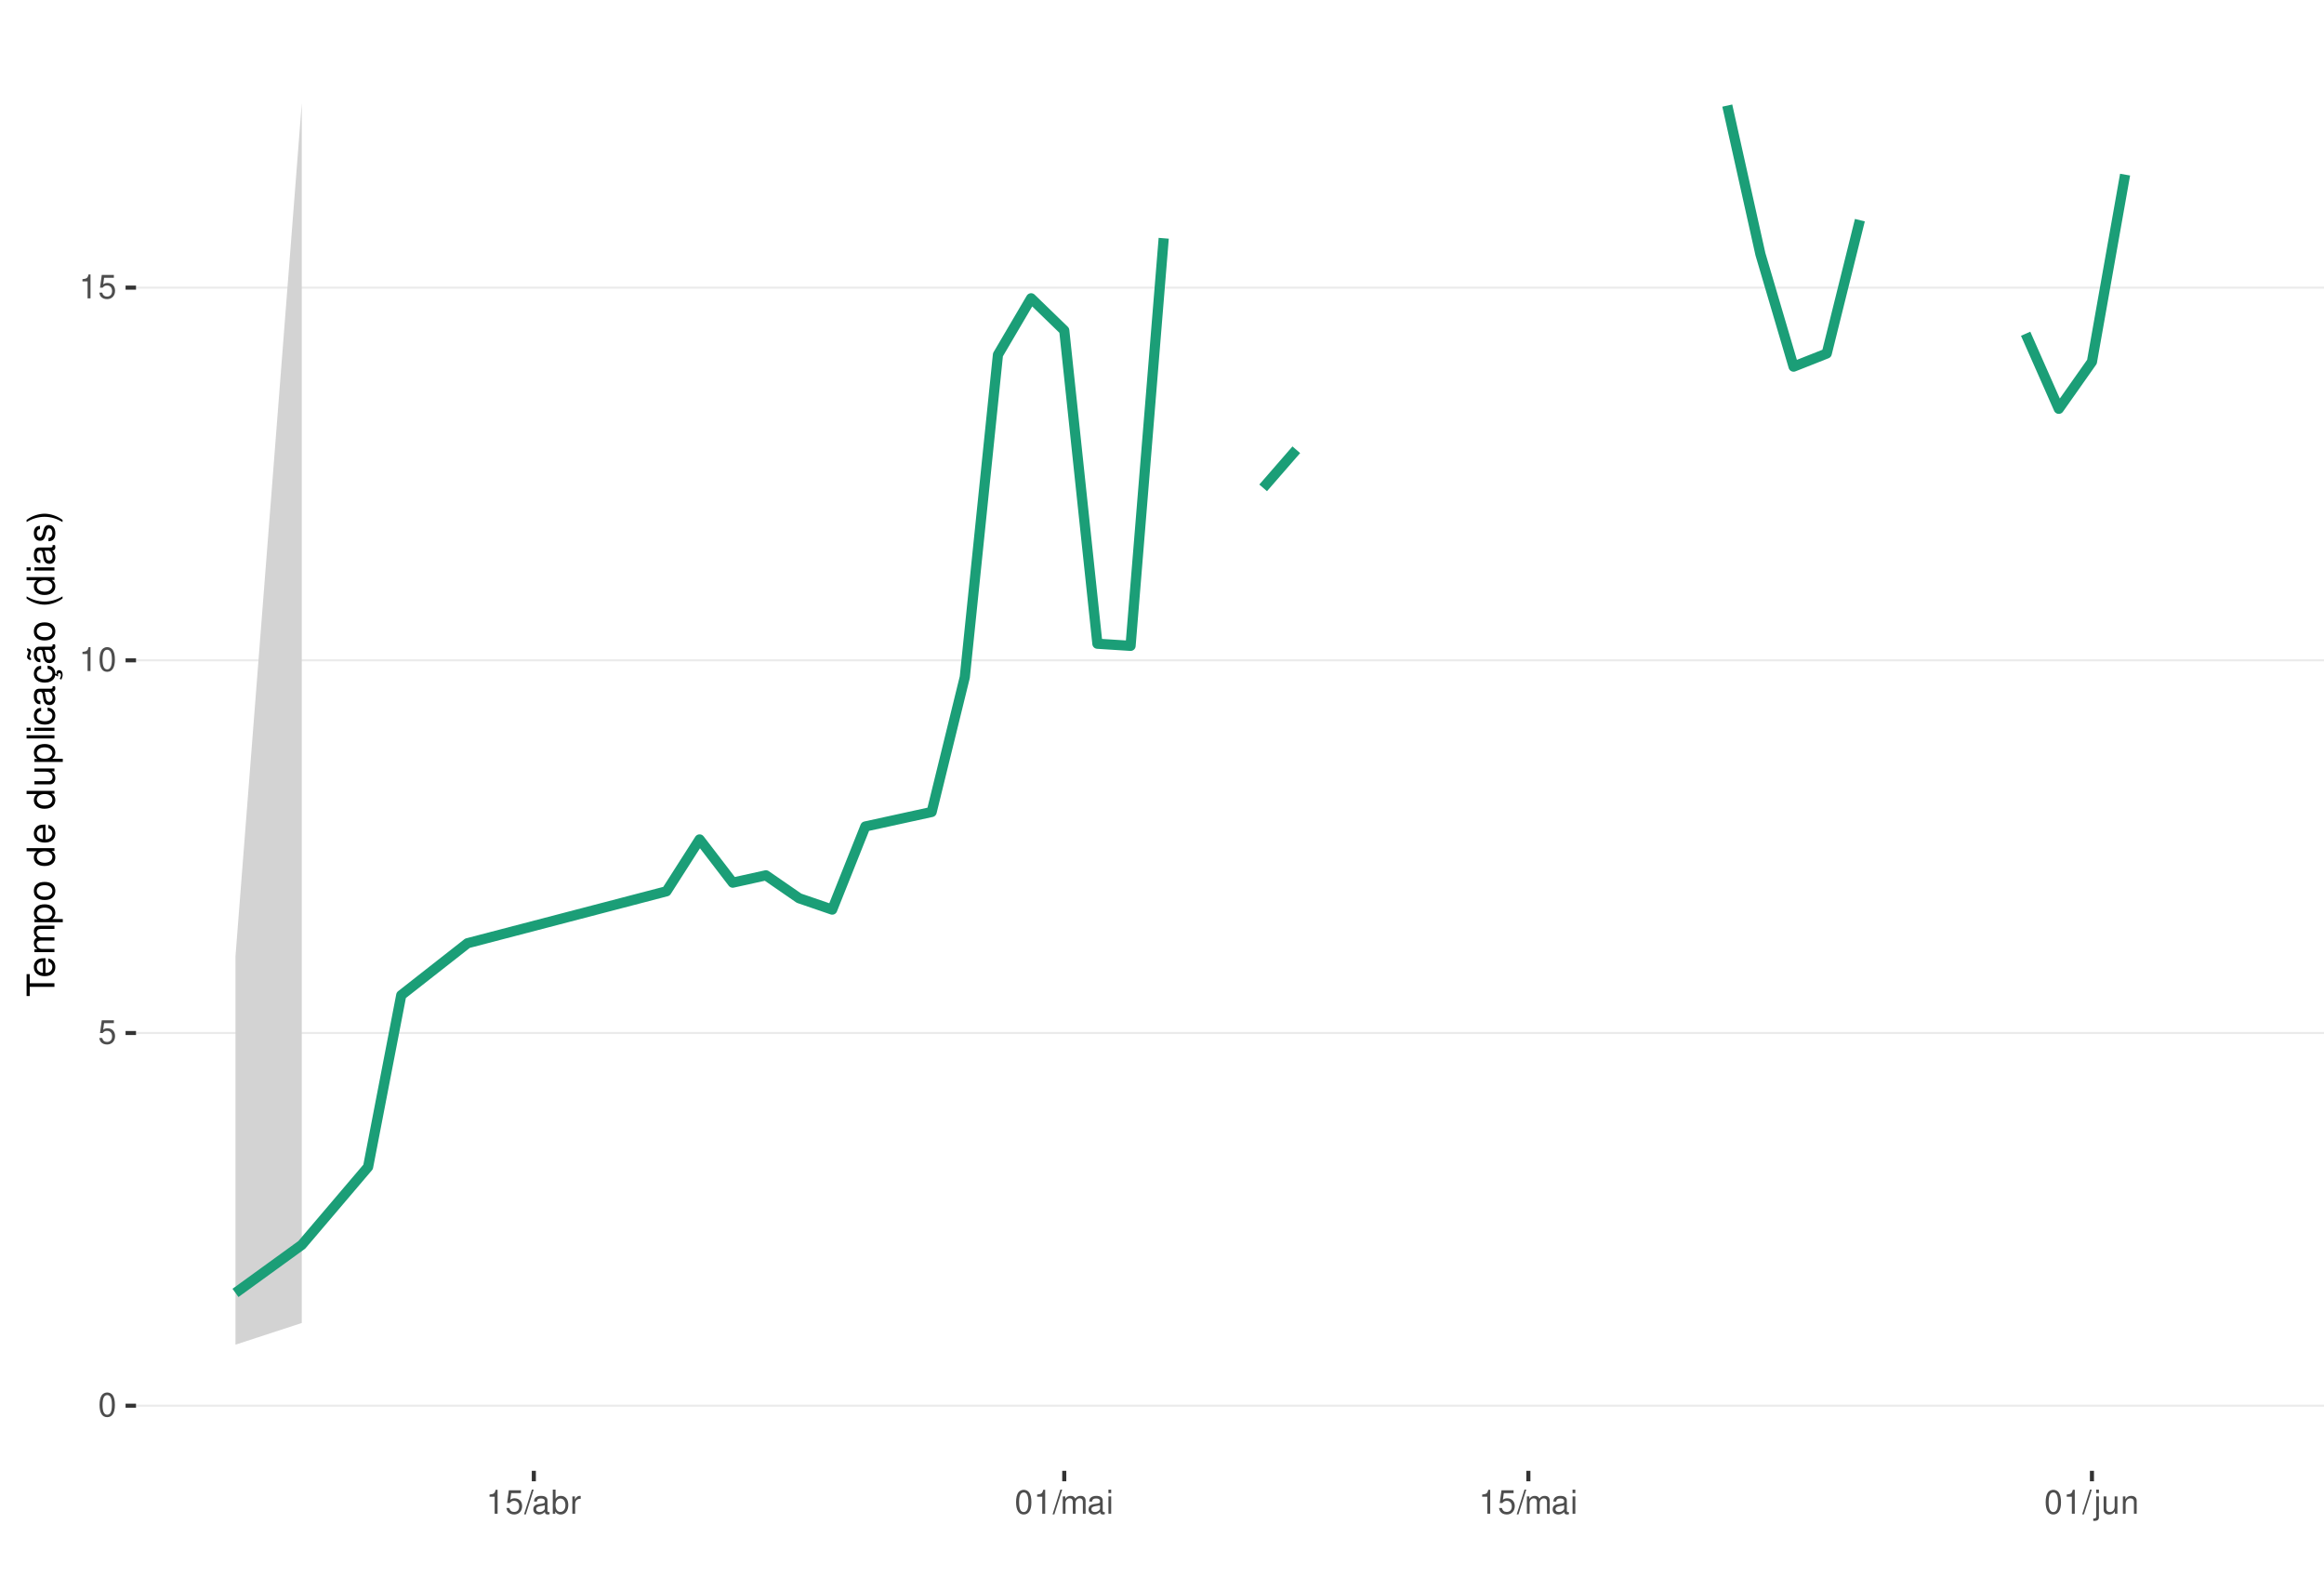
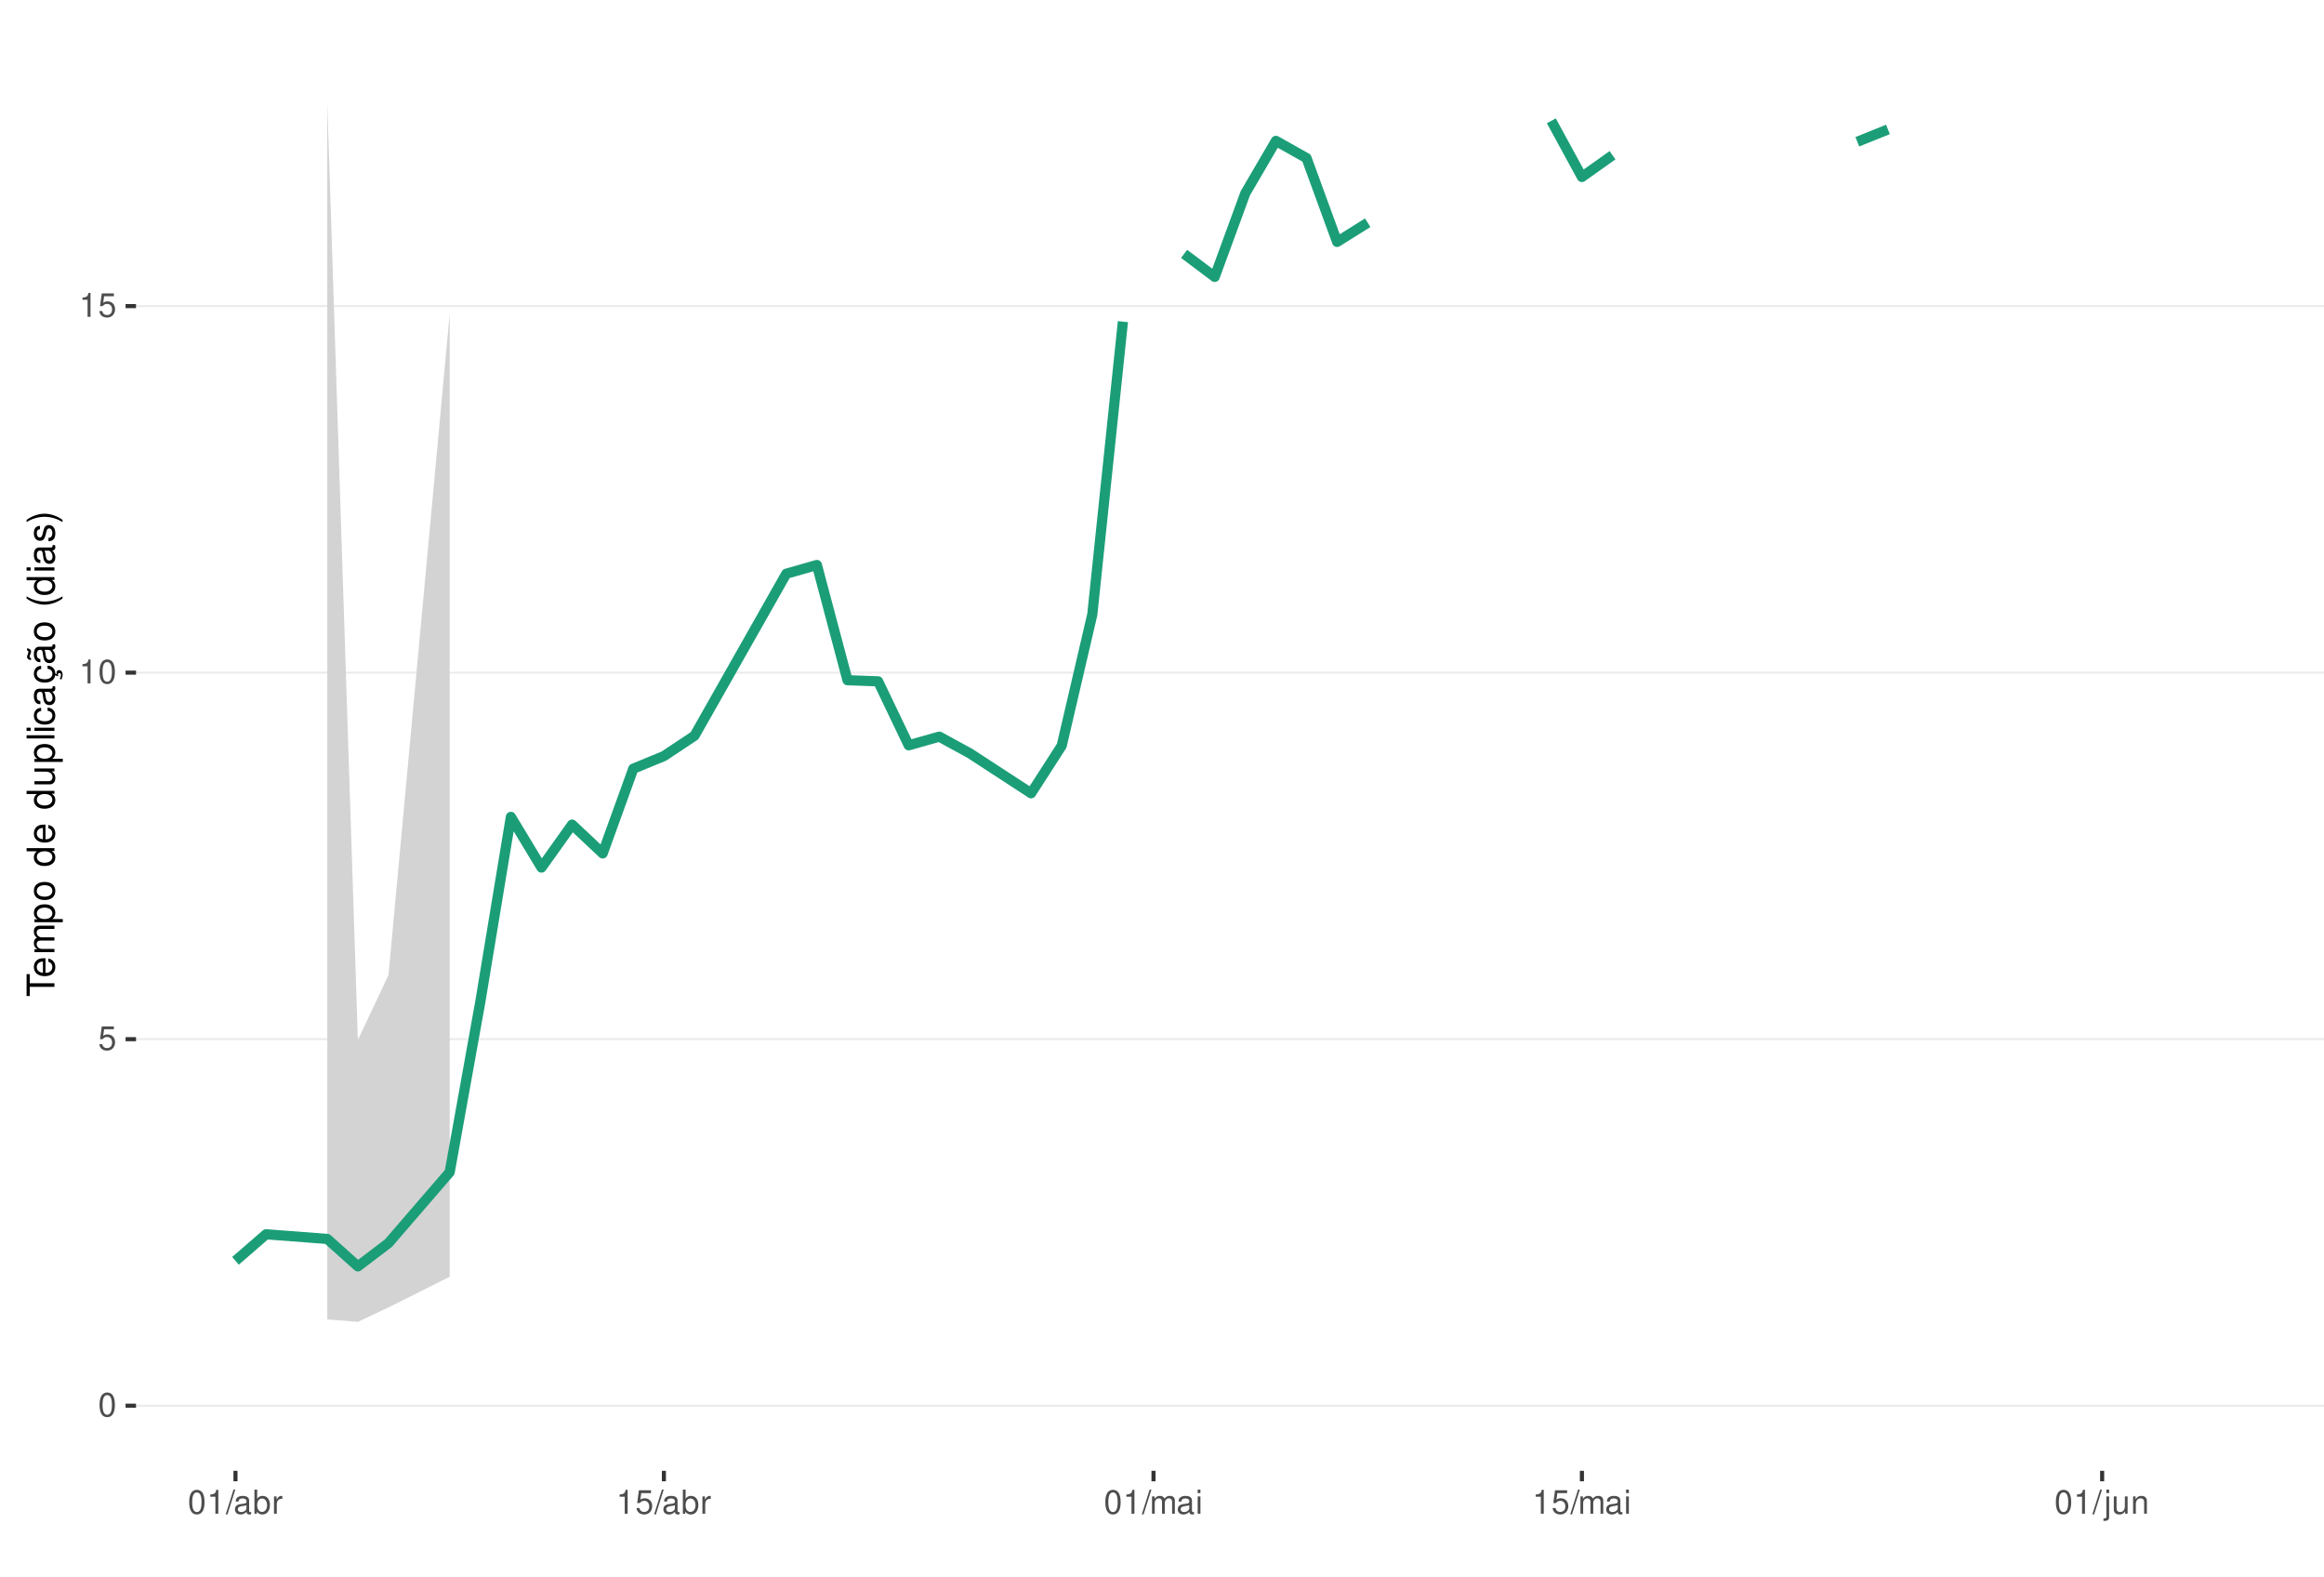
<svg xmlns="http://www.w3.org/2000/svg" xmlns:xlink="http://www.w3.org/1999/xlink" width="609pt" height="413pt" viewBox="0 0 609 413" version="1.1">
  <defs>
    <g>
      <symbol overflow="visible" id="glyph0-0">
        <path style="stroke:none;" d="" />
      </symbol>
      <symbol overflow="visible" id="glyph0-1">
        <path style="stroke:none;" d="M 2.375 -6.266 C 1.812 -6.266 1.297 -6 0.969 -5.578 C 0.578 -5.016 0.375 -4.188 0.375 -3.031 C 0.375 -0.922 1.062 0.203 2.375 0.203 C 3.672 0.203 4.391 -0.922 4.391 -2.984 C 4.391 -4.188 4.203 -5 3.797 -5.578 C 3.469 -6 2.953 -6.266 2.375 -6.266 Z M 2.375 -5.578 C 3.203 -5.578 3.609 -4.75 3.609 -3.047 C 3.609 -1.266 3.219 -0.438 2.359 -0.438 C 1.562 -0.438 1.156 -1.297 1.156 -3.016 C 1.156 -4.75 1.562 -5.578 2.375 -5.578 Z M 2.375 -5.578 " />
      </symbol>
      <symbol overflow="visible" id="glyph0-2">
        <path style="stroke:none;" d="M 4.125 -6.141 L 0.953 -6.141 L 0.5 -2.797 L 1.188 -2.797 C 1.547 -3.219 1.844 -3.375 2.328 -3.375 C 3.156 -3.375 3.656 -2.797 3.656 -1.891 C 3.656 -1.016 3.156 -0.469 2.312 -0.469 C 1.656 -0.469 1.25 -0.812 1.062 -1.5 L 0.297 -1.5 C 0.406 -1 0.5 -0.766 0.672 -0.531 C 1.016 -0.062 1.641 0.203 2.344 0.203 C 3.578 0.203 4.438 -0.703 4.438 -2 C 4.438 -3.219 3.641 -4.047 2.453 -4.047 C 2.031 -4.047 1.672 -3.938 1.328 -3.672 L 1.562 -5.391 L 4.125 -5.391 Z M 4.125 -6.141 " />
      </symbol>
      <symbol overflow="visible" id="glyph0-3">
        <path style="stroke:none;" d="M 2.234 -4.453 L 2.234 0 L 3 0 L 3 -6.266 L 2.5 -6.266 C 2.234 -5.297 2.062 -5.172 0.891 -5.016 L 0.891 -4.453 Z M 2.234 -4.453 " />
      </symbol>
      <symbol overflow="visible" id="glyph0-4">
        <path style="stroke:none;" d="M 1.984 -6.312 L -0.062 0.172 L 0.406 0.172 L 2.453 -6.312 Z M 1.984 -6.312 " />
      </symbol>
      <symbol overflow="visible" id="glyph0-5">
        <path style="stroke:none;" d="M 4.625 -0.422 C 4.547 -0.406 4.516 -0.406 4.469 -0.406 C 4.219 -0.406 4.078 -0.531 4.078 -0.766 L 4.078 -3.422 C 4.078 -4.234 3.5 -4.672 2.375 -4.672 C 1.719 -4.672 1.188 -4.469 0.875 -4.141 C 0.672 -3.906 0.578 -3.641 0.562 -3.188 L 1.297 -3.188 C 1.344 -3.75 1.672 -4 2.359 -4 C 3.016 -4 3.375 -3.75 3.375 -3.328 L 3.375 -3.141 C 3.359 -2.828 3.203 -2.703 2.609 -2.625 C 1.594 -2.5 1.438 -2.469 1.156 -2.359 C 0.625 -2.125 0.359 -1.734 0.359 -1.141 C 0.359 -0.312 0.938 0.203 1.859 0.203 C 2.422 0.203 2.875 0 3.391 -0.469 C 3.438 0 3.672 0.203 4.141 0.203 C 4.297 0.203 4.391 0.188 4.625 0.125 Z M 3.375 -1.422 C 3.375 -1.188 3.297 -1.031 3.078 -0.844 C 2.781 -0.578 2.438 -0.438 2.016 -0.438 C 1.453 -0.438 1.109 -0.703 1.109 -1.156 C 1.109 -1.641 1.422 -1.875 2.203 -1.984 C 2.984 -2.094 3.125 -2.125 3.375 -2.234 Z M 3.375 -1.422 " />
      </symbol>
      <symbol overflow="visible" id="glyph0-6">
        <path style="stroke:none;" d="M 0.469 -6.312 L 0.469 0 L 1.109 0 L 1.109 -0.578 C 1.469 -0.047 1.922 0.203 2.547 0.203 C 3.75 0.203 4.531 -0.781 4.531 -2.281 C 4.531 -3.75 3.797 -4.672 2.594 -4.672 C 1.969 -4.672 1.531 -4.438 1.188 -3.922 L 1.188 -6.312 Z M 2.453 -3.984 C 3.25 -3.984 3.781 -3.297 3.781 -2.203 C 3.781 -1.172 3.234 -0.469 2.453 -0.469 C 1.672 -0.469 1.188 -1.172 1.188 -2.234 C 1.188 -3.297 1.672 -3.984 2.453 -3.984 Z M 2.453 -3.984 " />
      </symbol>
      <symbol overflow="visible" id="glyph0-7">
        <path style="stroke:none;" d="M 0.594 -4.531 L 0.594 0 L 1.328 0 L 1.328 -2.359 C 1.328 -3.438 1.781 -3.938 2.781 -3.906 L 2.781 -4.641 C 2.656 -4.656 2.594 -4.672 2.5 -4.672 C 2.031 -4.672 1.672 -4.391 1.266 -3.719 L 1.266 -4.531 Z M 0.594 -4.531 " />
      </symbol>
      <symbol overflow="visible" id="glyph0-8">
        <path style="stroke:none;" d="M 0.609 -4.531 L 0.609 0 L 1.328 0 L 1.328 -2.844 C 1.328 -3.5 1.812 -4.031 2.391 -4.031 C 2.938 -4.031 3.234 -3.703 3.234 -3.125 L 3.234 0 L 3.969 0 L 3.969 -2.844 C 3.969 -3.5 4.438 -4.031 5.031 -4.031 C 5.562 -4.031 5.875 -3.703 5.875 -3.125 L 5.875 0 L 6.594 0 L 6.594 -3.406 C 6.594 -4.219 6.125 -4.672 5.281 -4.672 C 4.672 -4.672 4.312 -4.484 3.891 -3.969 C 3.625 -4.453 3.25 -4.672 2.672 -4.672 C 2.062 -4.672 1.656 -4.438 1.266 -3.891 L 1.266 -4.531 Z M 0.609 -4.531 " />
      </symbol>
      <symbol overflow="visible" id="glyph0-9">
        <path style="stroke:none;" d="M 1.297 -4.531 L 0.578 -4.531 L 0.578 0 L 1.297 0 Z M 1.297 -6.312 L 0.578 -6.312 L 0.578 -5.406 L 1.297 -5.406 Z M 1.297 -6.312 " />
      </symbol>
      <symbol overflow="visible" id="glyph0-10">
        <path style="stroke:none;" d="M 0.609 -4.531 L 0.609 0.656 C 0.609 1.109 0.469 1.25 0.016 1.25 C -0.031 1.25 -0.062 1.25 -0.156 1.25 L -0.156 1.859 C -0.062 1.875 -0.031 1.891 0.094 1.891 C 0.906 1.891 1.328 1.562 1.328 0.938 L 1.328 -4.531 Z M 1.328 -6.312 L 0.609 -6.312 L 0.609 -5.406 L 1.328 -5.406 Z M 1.328 -6.312 " />
      </symbol>
      <symbol overflow="visible" id="glyph0-11">
        <path style="stroke:none;" d="M 4.172 0 L 4.172 -4.531 L 3.453 -4.531 L 3.453 -1.969 C 3.453 -1.031 2.969 -0.438 2.219 -0.438 C 1.641 -0.438 1.281 -0.781 1.281 -1.328 L 1.281 -4.531 L 0.562 -4.531 L 0.562 -1.031 C 0.562 -0.281 1.125 0.203 2.016 0.203 C 2.672 0.203 3.094 -0.031 3.516 -0.625 L 3.516 0 Z M 4.172 0 " />
      </symbol>
      <symbol overflow="visible" id="glyph0-12">
        <path style="stroke:none;" d="M 0.609 -4.531 L 0.609 0 L 1.328 0 L 1.328 -2.5 C 1.328 -3.422 1.812 -4.031 2.562 -4.031 C 3.141 -4.031 3.5 -3.688 3.5 -3.141 L 3.5 0 L 4.219 0 L 4.219 -3.422 C 4.219 -4.188 3.656 -4.672 2.781 -4.672 C 2.109 -4.672 1.672 -4.406 1.266 -3.781 L 1.266 -4.531 Z M 0.609 -4.531 " />
      </symbol>
      <symbol overflow="visible" id="glyph1-0">
        <path style="stroke:none;" d="" />
      </symbol>
      <symbol overflow="visible" id="glyph1-1">
        <path style="stroke:none;" d="M -6.469 -3.547 L -6.469 -5.938 L -7.297 -5.938 L -7.297 -0.203 L -6.469 -0.203 L -6.469 -2.609 L 0 -2.609 L 0 -3.547 Z M -6.469 -3.547 " />
      </symbol>
      <symbol overflow="visible" id="glyph1-2">
        <path style="stroke:none;" d="M -2.344 -5.125 C -3.141 -5.125 -3.625 -5.062 -4.016 -4.922 C -4.875 -4.578 -5.391 -3.781 -5.391 -2.797 C -5.391 -1.344 -4.281 -0.406 -2.547 -0.406 C -0.812 -0.406 0.234 -1.297 0.234 -2.781 C 0.234 -3.984 -0.453 -4.812 -1.594 -5.016 L -1.594 -4.188 C -0.906 -3.953 -0.547 -3.484 -0.547 -2.812 C -0.547 -2.281 -0.781 -1.828 -1.219 -1.547 C -1.516 -1.344 -1.812 -1.281 -2.344 -1.266 Z M -3.016 -1.297 C -3.984 -1.359 -4.625 -1.953 -4.625 -2.797 C -4.625 -3.641 -3.953 -4.234 -3.016 -4.234 Z M -3.016 -1.297 " />
      </symbol>
      <symbol overflow="visible" id="glyph1-3">
        <path style="stroke:none;" d="M -5.234 -0.703 L 0 -0.703 L 0 -1.547 L -3.297 -1.547 C -4.047 -1.547 -4.656 -2.094 -4.656 -2.766 C -4.656 -3.391 -4.281 -3.734 -3.609 -3.734 L 0 -3.734 L 0 -4.578 L -3.297 -4.578 C -4.047 -4.578 -4.656 -5.125 -4.656 -5.812 C -4.656 -6.422 -4.266 -6.781 -3.609 -6.781 L 0 -6.781 L 0 -7.625 L -3.938 -7.625 C -4.875 -7.625 -5.391 -7.078 -5.391 -6.094 C -5.391 -5.406 -5.188 -4.984 -4.594 -4.484 C -5.156 -4.188 -5.391 -3.766 -5.391 -3.078 C -5.391 -2.375 -5.125 -1.906 -4.5 -1.469 L -5.234 -1.469 Z M -5.234 -0.703 " />
      </symbol>
      <symbol overflow="visible" id="glyph1-4">
        <path style="stroke:none;" d="M 2.188 -0.547 L 2.188 -1.375 L -0.547 -1.375 C -0.016 -1.812 0.234 -2.312 0.234 -2.984 C 0.234 -4.344 -0.859 -5.234 -2.531 -5.234 C -4.297 -5.234 -5.391 -4.375 -5.391 -2.984 C -5.391 -2.266 -5.062 -1.703 -4.453 -1.312 L -5.234 -1.312 L -5.234 -0.547 Z M -4.609 -2.844 C -4.609 -3.766 -3.797 -4.359 -2.547 -4.359 C -1.359 -4.359 -0.547 -3.75 -0.547 -2.844 C -0.547 -1.953 -1.344 -1.375 -2.578 -1.375 C -3.812 -1.375 -4.609 -1.953 -4.609 -2.844 Z M -4.609 -2.844 " />
      </symbol>
      <symbol overflow="visible" id="glyph1-5">
        <path style="stroke:none;" d="M -5.391 -2.719 C -5.391 -1.234 -4.344 -0.359 -2.578 -0.359 C -0.812 -0.359 0.234 -1.234 0.234 -2.734 C 0.234 -4.203 -0.812 -5.094 -2.547 -5.094 C -4.359 -5.094 -5.391 -4.234 -5.391 -2.719 Z M -4.625 -2.734 C -4.625 -3.672 -3.844 -4.234 -2.547 -4.234 C -1.312 -4.234 -0.547 -3.656 -0.547 -2.734 C -0.547 -1.797 -1.312 -1.234 -2.578 -1.234 C -3.844 -1.234 -4.625 -1.797 -4.625 -2.734 Z M -4.625 -2.734 " />
      </symbol>
      <symbol overflow="visible" id="glyph1-6">
        <path style="stroke:none;" d="" />
      </symbol>
      <symbol overflow="visible" id="glyph1-7">
        <path style="stroke:none;" d="M -7.297 -4.953 L -7.297 -4.125 L -4.578 -4.125 C -5.109 -3.766 -5.391 -3.203 -5.391 -2.516 C -5.391 -1.156 -4.297 -0.266 -2.625 -0.266 C -0.859 -0.266 0.234 -1.125 0.234 -2.547 C 0.234 -3.266 -0.047 -3.766 -0.688 -4.203 L 0 -4.203 L 0 -4.953 Z M -4.609 -2.656 C -4.609 -3.547 -3.812 -4.125 -2.562 -4.125 C -1.344 -4.125 -0.547 -3.547 -0.547 -2.656 C -0.547 -1.734 -1.359 -1.125 -2.578 -1.125 C -3.797 -1.125 -4.609 -1.734 -4.609 -2.656 Z M -4.609 -2.656 " />
      </symbol>
      <symbol overflow="visible" id="glyph1-8">
        <path style="stroke:none;" d="M 0 -4.812 L -5.234 -4.812 L -5.234 -3.984 L -2.266 -3.984 C -1.203 -3.984 -0.5 -3.438 -0.5 -2.562 C -0.5 -1.906 -0.906 -1.484 -1.531 -1.484 L -5.234 -1.484 L -5.234 -0.656 L -1.203 -0.656 C -0.328 -0.656 0.234 -1.297 0.234 -2.312 C 0.234 -3.094 -0.047 -3.578 -0.734 -4.062 L 0 -4.062 Z M 0 -4.812 " />
      </symbol>
      <symbol overflow="visible" id="glyph1-9">
        <path style="stroke:none;" d="M -7.297 -1.516 L -7.297 -0.688 L 0 -0.688 L 0 -1.516 Z M -7.297 -1.516 " />
      </symbol>
      <symbol overflow="visible" id="glyph1-10">
        <path style="stroke:none;" d="M -5.234 -1.5 L -5.234 -0.672 L 0 -0.672 L 0 -1.5 Z M -7.297 -1.5 L -7.297 -0.656 L -6.234 -0.656 L -6.234 -1.5 Z M -7.297 -1.5 " />
      </symbol>
      <symbol overflow="visible" id="glyph1-11">
        <path style="stroke:none;" d="M -3.484 -4.703 C -3.984 -4.672 -4.312 -4.562 -4.609 -4.359 C -5.094 -4 -5.391 -3.375 -5.391 -2.641 C -5.391 -1.219 -4.266 -0.312 -2.531 -0.312 C -0.844 -0.312 0.234 -1.203 0.234 -2.625 C 0.234 -3.875 -0.516 -4.672 -1.797 -4.766 L -1.797 -3.938 C -0.953 -3.797 -0.547 -3.359 -0.547 -2.656 C -0.547 -1.734 -1.297 -1.188 -2.531 -1.188 C -3.844 -1.188 -4.625 -1.719 -4.625 -2.625 C -4.625 -3.328 -4.203 -3.766 -3.484 -3.875 Z M -3.484 -4.703 " />
      </symbol>
      <symbol overflow="visible" id="glyph1-12">
        <path style="stroke:none;" d="M -0.484 -5.344 C -0.469 -5.266 -0.469 -5.219 -0.469 -5.172 C -0.469 -4.875 -0.625 -4.719 -0.875 -4.719 L -3.953 -4.719 C -4.891 -4.719 -5.391 -4.047 -5.391 -2.75 C -5.391 -1.984 -5.172 -1.375 -4.781 -1.016 C -4.516 -0.766 -4.203 -0.672 -3.688 -0.656 L -3.688 -1.484 C -4.328 -1.562 -4.625 -1.938 -4.625 -2.719 C -4.625 -3.484 -4.344 -3.891 -3.844 -3.891 L -3.625 -3.891 C -3.266 -3.875 -3.125 -3.703 -3.047 -3.016 C -2.891 -1.844 -2.844 -1.656 -2.719 -1.344 C -2.453 -0.734 -2 -0.422 -1.312 -0.422 C -0.375 -0.422 0.234 -1.078 0.234 -2.141 C 0.234 -2.797 0 -3.328 -0.547 -3.922 C 0 -3.984 0.234 -4.234 0.234 -4.781 C 0.234 -4.953 0.203 -5.062 0.141 -5.344 Z M -1.656 -3.891 C -1.375 -3.891 -1.203 -3.812 -0.969 -3.562 C -0.656 -3.219 -0.5 -2.812 -0.5 -2.312 C -0.5 -1.672 -0.812 -1.297 -1.344 -1.297 C -1.891 -1.297 -2.172 -1.656 -2.297 -2.547 C -2.422 -3.438 -2.453 -3.609 -2.594 -3.891 Z M -1.656 -3.891 " />
      </symbol>
      <symbol overflow="visible" id="glyph1-13">
        <path style="stroke:none;" d="M 0.234 -2.641 C 0.234 -3.875 -0.547 -4.703 -1.797 -4.766 L -1.797 -3.938 C -0.953 -3.797 -0.531 -3.359 -0.531 -2.656 C -0.531 -1.734 -1.281 -1.188 -2.516 -1.188 C -3.844 -1.188 -4.625 -1.719 -4.625 -2.625 C -4.625 -3.328 -4.203 -3.766 -3.484 -3.875 L -3.484 -4.703 C -3.984 -4.672 -4.312 -4.562 -4.609 -4.359 C -5.094 -4 -5.391 -3.375 -5.391 -2.641 C -5.391 -1.219 -4.266 -0.312 -2.531 -0.312 C -1.469 -0.312 -0.625 -0.672 -0.156 -1.312 C 0.047 -1.594 0.125 -1.812 0.203 -2.25 L 0.922 -1.938 L 0.984 -2.062 C 0.938 -2.188 0.906 -2.25 0.906 -2.375 C 0.906 -2.656 1.047 -2.828 1.281 -2.828 C 1.547 -2.828 1.734 -2.594 1.734 -2.297 C 1.734 -2.031 1.672 -1.844 1.438 -1.406 L 1.406 -1.312 L 1.812 -1.094 C 2.078 -1.75 2.141 -1.953 2.141 -2.344 C 2.141 -3.109 1.781 -3.578 1.203 -3.578 C 0.781 -3.578 0.547 -3.297 0.547 -2.797 C 0.547 -2.703 0.547 -2.641 0.562 -2.516 Z M 0.234 -2.641 " />
      </symbol>
      <symbol overflow="visible" id="glyph1-14">
        <path style="stroke:none;" d="M -0.484 -5.344 C -0.469 -5.266 -0.469 -5.219 -0.469 -5.172 C -0.469 -4.875 -0.625 -4.719 -0.875 -4.719 L -3.953 -4.719 C -4.891 -4.719 -5.391 -4.047 -5.391 -2.75 C -5.391 -1.984 -5.172 -1.375 -4.781 -1.016 C -4.516 -0.766 -4.203 -0.672 -3.688 -0.656 L -3.688 -1.484 C -4.328 -1.562 -4.625 -1.938 -4.625 -2.719 C -4.625 -3.484 -4.344 -3.891 -3.844 -3.891 L -3.625 -3.891 C -3.266 -3.875 -3.125 -3.703 -3.047 -3.016 C -2.891 -1.844 -2.844 -1.656 -2.719 -1.344 C -2.453 -0.734 -2 -0.422 -1.312 -0.422 C -0.375 -0.422 0.234 -1.078 0.234 -2.141 C 0.234 -2.797 0 -3.328 -0.547 -3.922 C 0 -3.984 0.234 -4.234 0.234 -4.781 C 0.234 -4.953 0.203 -5.062 0.141 -5.344 Z M -1.656 -3.891 C -1.375 -3.891 -1.203 -3.812 -0.969 -3.562 C -0.656 -3.219 -0.5 -2.812 -0.5 -2.312 C -0.5 -1.672 -0.812 -1.297 -1.344 -1.297 C -1.891 -1.297 -2.172 -1.656 -2.297 -2.547 C -2.422 -3.438 -2.453 -3.609 -2.594 -3.891 Z M -7.172 -3.75 C -6.922 -3.672 -6.812 -3.547 -6.812 -3.375 C -6.812 -3.25 -6.875 -2.984 -6.984 -2.734 C -7.156 -2.312 -7.172 -2.25 -7.172 -2.047 C -7.172 -1.594 -6.797 -1.297 -6.141 -1.188 L -6.141 -1.766 C -6.375 -1.812 -6.5 -1.938 -6.5 -2.094 C -6.5 -2.203 -6.469 -2.344 -6.375 -2.578 C -6.156 -3.156 -6.125 -3.234 -6.125 -3.438 C -6.125 -3.922 -6.484 -4.219 -7.172 -4.312 Z M -7.172 -3.75 " />
      </symbol>
      <symbol overflow="visible" id="glyph1-15">
        <path style="stroke:none;" d="M -7.297 -2.359 C -5.984 -1.359 -4.156 -0.734 -2.594 -0.734 C -1.016 -0.734 0.812 -1.359 2.125 -2.359 L 2.125 -2.906 C 0.688 -2.031 -0.984 -1.547 -2.594 -1.547 C -4.188 -1.547 -5.875 -2.031 -7.297 -2.906 Z M -7.297 -2.359 " />
      </symbol>
      <symbol overflow="visible" id="glyph1-16">
        <path style="stroke:none;" d="M -3.781 -4.375 C -4.812 -4.375 -5.391 -3.688 -5.391 -2.484 C -5.391 -1.266 -4.766 -0.469 -3.797 -0.469 C -2.969 -0.469 -2.578 -0.891 -2.281 -2.125 L -2.094 -2.906 C -1.953 -3.484 -1.734 -3.719 -1.375 -3.719 C -0.875 -3.719 -0.547 -3.234 -0.547 -2.5 C -0.547 -2.047 -0.672 -1.672 -0.891 -1.453 C -1.047 -1.328 -1.188 -1.266 -1.562 -1.219 L -1.562 -0.344 C -0.344 -0.375 0.234 -1.062 0.234 -2.438 C 0.234 -3.75 -0.422 -4.594 -1.438 -4.594 C -2.203 -4.594 -2.641 -4.156 -2.891 -3.109 L -3.078 -2.312 C -3.234 -1.625 -3.453 -1.344 -3.828 -1.344 C -4.312 -1.344 -4.625 -1.766 -4.625 -2.453 C -4.625 -3.125 -4.328 -3.484 -3.781 -3.5 Z M -3.781 -4.375 " />
      </symbol>
      <symbol overflow="visible" id="glyph1-17">
        <path style="stroke:none;" d="M 2.125 -0.938 C 0.812 -1.938 -1.016 -2.562 -2.578 -2.562 C -4.156 -2.562 -5.984 -1.938 -7.297 -0.938 L -7.297 -0.375 C -5.859 -1.266 -4.188 -1.75 -2.578 -1.75 C -0.984 -1.75 0.703 -1.266 2.125 -0.375 Z M 2.125 -0.938 " />
      </symbol>
    </g>
    <clipPath id="clip1">
      <path d="M 35.645 9.961 L 609 9.961 L 609 385.328 L 35.645 385.328 Z M 35.645 9.961 " />
    </clipPath>
    <clipPath id="clip2">
      <path d="M 35.645 368 L 609 368 L 609 369 L 35.645 369 Z M 35.645 368 " />
    </clipPath>
    <clipPath id="clip3">
-       <path d="M 35.645 270 L 609 270 L 609 271 L 35.645 271 Z M 35.645 270 " />
+       <path d="M 35.645 271 L 609 271 L 609 273 L 35.645 273 Z M 35.645 271 " />
    </clipPath>
    <clipPath id="clip4">
-       <path d="M 35.645 172 L 609 172 L 609 174 L 35.645 174 Z M 35.645 172 " />
+       <path d="M 35.645 175 L 609 175 L 609 177 L 35.645 177 Z M 35.645 175 " />
    </clipPath>
    <clipPath id="clip5">
-       <path d="M 35.645 75 L 609 75 L 609 76 L 35.645 76 Z M 35.645 75 " />
+       <path d="M 35.645 79 L 609 79 L 609 81 L 35.645 81 Z M 35.645 79 " />
    </clipPath>
  </defs>
  <g id="surface266">
    <rect x="0" y="0" width="609" height="413" style="fill:rgb(100%,100%,100%);fill-opacity:1;stroke:none;" />
    <rect x="0" y="0" width="609" height="413" style="fill:rgb(100%,100%,100%);fill-opacity:1;stroke:none;" />
    <path style="fill:none;stroke-width:1.067;stroke-linecap:round;stroke-linejoin:round;stroke:rgb(100%,100%,100%);stroke-opacity:1;stroke-miterlimit:10;" d="M 0 413 L 609 413 L 609 0 L 0 0 Z M 0 413 " />
    <g clip-path="url(#clip1)" clip-rule="nonzero">
      <path style=" stroke:none;fill-rule:nonzero;fill:rgb(100%,100%,100%);fill-opacity:1;" d="M 35.645 385.328 L 609 385.328 L 609 9.961 L 35.645 9.961 Z M 35.645 385.328 " />
    </g>
    <g clip-path="url(#clip2)" clip-rule="nonzero">
      <path style="fill:none;stroke-width:0.533;stroke-linecap:butt;stroke-linejoin:round;stroke:rgb(92.157%,92.157%,92.157%);stroke-opacity:1;stroke-miterlimit:10;" d="M 35.645 368.266 L 609 368.266 " />
    </g>
    <g clip-path="url(#clip3)" clip-rule="nonzero">
-       <path style="fill:none;stroke-width:0.533;stroke-linecap:butt;stroke-linejoin:round;stroke:rgb(92.157%,92.157%,92.157%);stroke-opacity:1;stroke-miterlimit:10;" d="M 35.645 270.633 L 609 270.633 " />
+       <path style="fill:none;stroke-width:0.533;stroke-linecap:butt;stroke-linejoin:round;stroke:rgb(92.157%,92.157%,92.157%);stroke-opacity:1;stroke-miterlimit:10;" d="M 35.645 272.242 L 609 272.242 " />
    </g>
    <g clip-path="url(#clip4)" clip-rule="nonzero">
-       <path style="fill:none;stroke-width:0.533;stroke-linecap:butt;stroke-linejoin:round;stroke:rgb(92.157%,92.157%,92.157%);stroke-opacity:1;stroke-miterlimit:10;" d="M 35.645 172.996 L 609 172.996 " />
+       <path style="fill:none;stroke-width:0.533;stroke-linecap:butt;stroke-linejoin:round;stroke:rgb(92.157%,92.157%,92.157%);stroke-opacity:1;stroke-miterlimit:10;" d="M 35.645 176.219 L 609 176.219 " />
    </g>
    <g clip-path="url(#clip5)" clip-rule="nonzero">
-       <path style="fill:none;stroke-width:0.533;stroke-linecap:butt;stroke-linejoin:round;stroke:rgb(92.157%,92.157%,92.157%);stroke-opacity:1;stroke-miterlimit:10;" d="M 35.645 75.359 L 609 75.359 " />
-     </g>
-     <path style=" stroke:none;fill-rule:nonzero;fill:rgb(82.745%,82.745%,82.745%);fill-opacity:1;" d="M 61.707 250.547 L 79.082 27.023 L 79.082 346.602 L 61.707 352.281 Z M 61.707 250.547 " />
-     <path style="fill:none;stroke-width:2.667;stroke-linecap:butt;stroke-linejoin:round;stroke:rgb(10.588%,61.961%,46.667%);stroke-opacity:1;stroke-miterlimit:10;" d="M 61.707 338.719 L 79.082 326.129 L 96.457 305.719 L 105.145 260.723 L 122.516 247.105 L 174.641 233.504 L 183.328 219.914 L 192.016 231.238 L 200.703 229.32 L 209.391 235.316 L 218.078 238.301 L 226.762 216.52 L 244.137 212.723 L 252.824 177.387 L 261.512 92.93 L 270.199 78.148 L 278.887 86.566 L 287.574 168.645 L 296.262 169.199 L 304.949 62.422 " />
-     <path style="fill:none;stroke-width:2.667;stroke-linecap:butt;stroke-linejoin:round;stroke:rgb(10.588%,61.961%,46.667%);stroke-opacity:1;stroke-miterlimit:10;" d="M 331.008 127.812 L 339.695 117.828 " />
-     <path style="fill:none;stroke-width:2.667;stroke-linecap:butt;stroke-linejoin:round;stroke:rgb(10.588%,61.961%,46.667%);stroke-opacity:1;stroke-miterlimit:10;" d="M 452.629 27.66 L 461.316 66.594 L 470.004 96.051 L 478.691 92.613 L 487.379 57.68 " />
-     <path style="fill:none;stroke-width:2.667;stroke-linecap:butt;stroke-linejoin:round;stroke:rgb(10.588%,61.961%,46.667%);stroke-opacity:1;stroke-miterlimit:10;" d="M 530.816 87.434 L 539.504 107.098 L 548.191 94.777 L 556.875 45.75 " />
+       <path style="fill:none;stroke-width:0.533;stroke-linecap:butt;stroke-linejoin:round;stroke:rgb(92.157%,92.157%,92.157%);stroke-opacity:1;stroke-miterlimit:10;" d="M 35.645 80.191 L 609 80.191 " />
+     </g>
+     <path style=" stroke:none;fill-rule:nonzero;fill:rgb(82.745%,82.745%,82.745%);fill-opacity:1;" d="M 85.762 27.023 L 93.781 272.477 L 101.801 255.441 L 117.84 82.211 L 117.84 334.488 L 101.801 342.52 L 93.781 346.305 L 85.762 345.664 Z M 85.762 27.023 " />
+     <path style="fill:none;stroke-width:2.667;stroke-linecap:butt;stroke-linejoin:round;stroke:rgb(10.588%,61.961%,46.667%);stroke-opacity:1;stroke-miterlimit:10;" d="M 61.707 330.316 L 69.727 323.359 L 85.762 324.582 L 93.781 331.77 L 101.801 325.668 L 117.84 307.086 L 125.859 262.496 L 133.879 214.012 L 141.895 227.285 L 149.914 216.035 L 157.934 223.578 L 165.953 201.379 L 173.973 198.082 L 181.992 192.754 L 206.047 150.305 L 214.066 148.02 L 222.086 178.207 L 230.105 178.5 L 238.125 195.254 L 246.141 192.988 L 254.16 197.367 L 270.199 207.82 L 278.219 195.359 L 286.238 160.973 L 294.258 84.266 " />
+     <path style="fill:none;stroke-width:2.667;stroke-linecap:butt;stroke-linejoin:round;stroke:rgb(10.588%,61.961%,46.667%);stroke-opacity:1;stroke-miterlimit:10;" d="M 310.293 66.508 L 318.312 72.531 L 326.332 50.637 L 334.352 36.91 L 342.371 41.41 L 350.391 63.371 L 358.406 58.348 " />
+     <path style="fill:none;stroke-width:2.667;stroke-linecap:butt;stroke-linejoin:round;stroke:rgb(10.588%,61.961%,46.667%);stroke-opacity:1;stroke-miterlimit:10;" d="M 406.523 31.648 L 414.539 46.359 L 422.559 40.664 " />
+     <path style="fill:none;stroke-width:2.667;stroke-linecap:butt;stroke-linejoin:round;stroke:rgb(10.588%,61.961%,46.667%);stroke-opacity:1;stroke-miterlimit:10;" d="M 486.711 37.137 L 494.73 33.91 " />
    <g style="fill:rgb(30.196%,30.196%,30.196%);fill-opacity:1;">
      <use xlink:href="#glyph0-1" x="25.715" y="371.071" />
    </g>
    <g style="fill:rgb(30.196%,30.196%,30.196%);fill-opacity:1;">
-       <use xlink:href="#glyph0-2" x="25.715" y="273.438" />
-     </g>
-     <g style="fill:rgb(30.196%,30.196%,30.196%);fill-opacity:1;">
-       <use xlink:href="#glyph0-3" x="20.715" y="175.802" />
-       <use xlink:href="#glyph0-1" x="25.715" y="175.802" />
-     </g>
-     <g style="fill:rgb(30.196%,30.196%,30.196%);fill-opacity:1;">
-       <use xlink:href="#glyph0-3" x="20.715" y="78.165" />
-       <use xlink:href="#glyph0-2" x="25.715" y="78.165" />
+       <use xlink:href="#glyph0-2" x="25.715" y="275.048" />
+     </g>
+     <g style="fill:rgb(30.196%,30.196%,30.196%);fill-opacity:1;">
+       <use xlink:href="#glyph0-3" x="20.715" y="179.024" />
+       <use xlink:href="#glyph0-1" x="25.715" y="179.024" />
+     </g>
+     <g style="fill:rgb(30.196%,30.196%,30.196%);fill-opacity:1;">
+       <use xlink:href="#glyph0-3" x="20.715" y="82.997" />
+       <use xlink:href="#glyph0-2" x="25.715" y="82.997" />
    </g>
    <path style="fill:none;stroke-width:1.067;stroke-linecap:butt;stroke-linejoin:round;stroke:rgb(20%,20%,20%);stroke-opacity:1;stroke-miterlimit:10;" d="M 32.906 368.266 L 35.645 368.266 " />
-     <path style="fill:none;stroke-width:1.067;stroke-linecap:butt;stroke-linejoin:round;stroke:rgb(20%,20%,20%);stroke-opacity:1;stroke-miterlimit:10;" d="M 32.906 270.633 L 35.645 270.633 " />
-     <path style="fill:none;stroke-width:1.067;stroke-linecap:butt;stroke-linejoin:round;stroke:rgb(20%,20%,20%);stroke-opacity:1;stroke-miterlimit:10;" d="M 32.906 172.996 L 35.645 172.996 " />
-     <path style="fill:none;stroke-width:1.067;stroke-linecap:butt;stroke-linejoin:round;stroke:rgb(20%,20%,20%);stroke-opacity:1;stroke-miterlimit:10;" d="M 32.906 75.359 L 35.645 75.359 " />
-     <path style="fill:none;stroke-width:1.067;stroke-linecap:butt;stroke-linejoin:round;stroke:rgb(20%,20%,20%);stroke-opacity:1;stroke-miterlimit:10;" d="M 139.891 388.07 L 139.891 385.328 " />
-     <path style="fill:none;stroke-width:1.067;stroke-linecap:butt;stroke-linejoin:round;stroke:rgb(20%,20%,20%);stroke-opacity:1;stroke-miterlimit:10;" d="M 278.887 388.07 L 278.887 385.328 " />
-     <path style="fill:none;stroke-width:1.067;stroke-linecap:butt;stroke-linejoin:round;stroke:rgb(20%,20%,20%);stroke-opacity:1;stroke-miterlimit:10;" d="M 400.508 388.07 L 400.508 385.328 " />
-     <path style="fill:none;stroke-width:1.067;stroke-linecap:butt;stroke-linejoin:round;stroke:rgb(20%,20%,20%);stroke-opacity:1;stroke-miterlimit:10;" d="M 548.191 388.07 L 548.191 385.328 " />
-     <g style="fill:rgb(30.196%,30.196%,30.196%);fill-opacity:1;">
-       <use xlink:href="#glyph0-3" x="127.391" y="396.567" />
-       <use xlink:href="#glyph0-2" x="132.391" y="396.567" />
-       <use xlink:href="#glyph0-4" x="137.391" y="396.567" />
-       <use xlink:href="#glyph0-5" x="139.391" y="396.567" />
-       <use xlink:href="#glyph0-6" x="144.391" y="396.567" />
-       <use xlink:href="#glyph0-7" x="149.391" y="396.567" />
-     </g>
-     <g style="fill:rgb(30.196%,30.196%,30.196%);fill-opacity:1;">
-       <use xlink:href="#glyph0-1" x="265.887" y="396.567" />
-       <use xlink:href="#glyph0-3" x="270.887" y="396.567" />
-       <use xlink:href="#glyph0-4" x="275.887" y="396.567" />
-       <use xlink:href="#glyph0-8" x="277.887" y="396.567" />
-       <use xlink:href="#glyph0-5" x="284.887" y="396.567" />
-       <use xlink:href="#glyph0-9" x="289.887" y="396.567" />
-     </g>
-     <g style="fill:rgb(30.196%,30.196%,30.196%);fill-opacity:1;">
-       <use xlink:href="#glyph0-3" x="387.508" y="396.567" />
-       <use xlink:href="#glyph0-2" x="392.508" y="396.567" />
-       <use xlink:href="#glyph0-4" x="397.508" y="396.567" />
-       <use xlink:href="#glyph0-8" x="399.508" y="396.567" />
-       <use xlink:href="#glyph0-5" x="406.508" y="396.567" />
-       <use xlink:href="#glyph0-9" x="411.508" y="396.567" />
-     </g>
-     <g style="fill:rgb(30.196%,30.196%,30.196%);fill-opacity:1;">
-       <use xlink:href="#glyph0-1" x="535.691" y="396.567" />
-       <use xlink:href="#glyph0-3" x="540.691" y="396.567" />
-       <use xlink:href="#glyph0-4" x="545.691" y="396.567" />
-       <use xlink:href="#glyph0-10" x="548.691" y="396.567" />
-       <use xlink:href="#glyph0-11" x="550.691" y="396.567" />
-       <use xlink:href="#glyph0-12" x="555.691" y="396.567" />
+     <path style="fill:none;stroke-width:1.067;stroke-linecap:butt;stroke-linejoin:round;stroke:rgb(20%,20%,20%);stroke-opacity:1;stroke-miterlimit:10;" d="M 32.906 272.242 L 35.645 272.242 " />
+     <path style="fill:none;stroke-width:1.067;stroke-linecap:butt;stroke-linejoin:round;stroke:rgb(20%,20%,20%);stroke-opacity:1;stroke-miterlimit:10;" d="M 32.906 176.219 L 35.645 176.219 " />
+     <path style="fill:none;stroke-width:1.067;stroke-linecap:butt;stroke-linejoin:round;stroke:rgb(20%,20%,20%);stroke-opacity:1;stroke-miterlimit:10;" d="M 32.906 80.191 L 35.645 80.191 " />
+     <path style="fill:none;stroke-width:1.067;stroke-linecap:butt;stroke-linejoin:round;stroke:rgb(20%,20%,20%);stroke-opacity:1;stroke-miterlimit:10;" d="M 61.707 388.07 L 61.707 385.328 " />
+     <path style="fill:none;stroke-width:1.067;stroke-linecap:butt;stroke-linejoin:round;stroke:rgb(20%,20%,20%);stroke-opacity:1;stroke-miterlimit:10;" d="M 173.973 388.07 L 173.973 385.328 " />
+     <path style="fill:none;stroke-width:1.067;stroke-linecap:butt;stroke-linejoin:round;stroke:rgb(20%,20%,20%);stroke-opacity:1;stroke-miterlimit:10;" d="M 302.273 388.07 L 302.273 385.328 " />
+     <path style="fill:none;stroke-width:1.067;stroke-linecap:butt;stroke-linejoin:round;stroke:rgb(20%,20%,20%);stroke-opacity:1;stroke-miterlimit:10;" d="M 414.539 388.07 L 414.539 385.328 " />
+     <path style="fill:none;stroke-width:1.067;stroke-linecap:butt;stroke-linejoin:round;stroke:rgb(20%,20%,20%);stroke-opacity:1;stroke-miterlimit:10;" d="M 550.863 388.07 L 550.863 385.328 " />
+     <g style="fill:rgb(30.196%,30.196%,30.196%);fill-opacity:1;">
+       <use xlink:href="#glyph0-1" x="49.207" y="396.567" />
+       <use xlink:href="#glyph0-3" x="54.207" y="396.567" />
+       <use xlink:href="#glyph0-4" x="59.207" y="396.567" />
+       <use xlink:href="#glyph0-5" x="61.207" y="396.567" />
+       <use xlink:href="#glyph0-6" x="66.207" y="396.567" />
+       <use xlink:href="#glyph0-7" x="71.207" y="396.567" />
+     </g>
+     <g style="fill:rgb(30.196%,30.196%,30.196%);fill-opacity:1;">
+       <use xlink:href="#glyph0-3" x="161.473" y="396.567" />
+       <use xlink:href="#glyph0-2" x="166.473" y="396.567" />
+       <use xlink:href="#glyph0-4" x="171.473" y="396.567" />
+       <use xlink:href="#glyph0-5" x="173.473" y="396.567" />
+       <use xlink:href="#glyph0-6" x="178.473" y="396.567" />
+       <use xlink:href="#glyph0-7" x="183.473" y="396.567" />
+     </g>
+     <g style="fill:rgb(30.196%,30.196%,30.196%);fill-opacity:1;">
+       <use xlink:href="#glyph0-1" x="289.273" y="396.567" />
+       <use xlink:href="#glyph0-3" x="294.273" y="396.567" />
+       <use xlink:href="#glyph0-4" x="299.273" y="396.567" />
+       <use xlink:href="#glyph0-8" x="301.273" y="396.567" />
+       <use xlink:href="#glyph0-5" x="308.273" y="396.567" />
+       <use xlink:href="#glyph0-9" x="313.273" y="396.567" />
+     </g>
+     <g style="fill:rgb(30.196%,30.196%,30.196%);fill-opacity:1;">
+       <use xlink:href="#glyph0-3" x="401.539" y="396.567" />
+       <use xlink:href="#glyph0-2" x="406.539" y="396.567" />
+       <use xlink:href="#glyph0-4" x="411.539" y="396.567" />
+       <use xlink:href="#glyph0-8" x="413.539" y="396.567" />
+       <use xlink:href="#glyph0-5" x="420.539" y="396.567" />
+       <use xlink:href="#glyph0-9" x="425.539" y="396.567" />
+     </g>
+     <g style="fill:rgb(30.196%,30.196%,30.196%);fill-opacity:1;">
+       <use xlink:href="#glyph0-1" x="538.363" y="396.567" />
+       <use xlink:href="#glyph0-3" x="543.363" y="396.567" />
+       <use xlink:href="#glyph0-4" x="548.363" y="396.567" />
+       <use xlink:href="#glyph0-10" x="551.363" y="396.567" />
+       <use xlink:href="#glyph0-11" x="553.363" y="396.567" />
+       <use xlink:href="#glyph0-12" x="558.363" y="396.567" />
    </g>
    <g style="fill:rgb(0%,0%,0%);fill-opacity:1;">
      <use xlink:href="#glyph1-1" x="14.263" y="261.145" />
      <use xlink:href="#glyph1-2" x="14.263" y="256.145" />
      <use xlink:href="#glyph1-3" x="14.263" y="250.145" />
      <use xlink:href="#glyph1-4" x="14.263" y="242.145" />
      <use xlink:href="#glyph1-5" x="14.263" y="236.145" />
      <use xlink:href="#glyph1-6" x="14.263" y="230.145" />
      <use xlink:href="#glyph1-7" x="14.263" y="227.145" />
      <use xlink:href="#glyph1-2" x="14.263" y="221.145" />
      <use xlink:href="#glyph1-6" x="14.263" y="215.145" />
      <use xlink:href="#glyph1-7" x="14.263" y="212.145" />
      <use xlink:href="#glyph1-8" x="14.263" y="206.145" />
      <use xlink:href="#glyph1-4" x="14.263" y="200.145" />
      <use xlink:href="#glyph1-9" x="14.263" y="194.145" />
      <use xlink:href="#glyph1-10" x="14.263" y="192.145" />
      <use xlink:href="#glyph1-11" x="14.263" y="190.145" />
      <use xlink:href="#glyph1-12" x="14.263" y="185.145" />
      <use xlink:href="#glyph1-13" x="14.263" y="179.145" />
      <use xlink:href="#glyph1-14" x="14.263" y="174.145" />
      <use xlink:href="#glyph1-5" x="14.263" y="168.145" />
      <use xlink:href="#glyph1-6" x="14.263" y="162.145" />
      <use xlink:href="#glyph1-15" x="14.263" y="159.145" />
      <use xlink:href="#glyph1-7" x="14.263" y="156.145" />
      <use xlink:href="#glyph1-10" x="14.263" y="150.145" />
      <use xlink:href="#glyph1-12" x="14.263" y="148.145" />
      <use xlink:href="#glyph1-16" x="14.263" y="142.145" />
      <use xlink:href="#glyph1-17" x="14.263" y="137.145" />
    </g>
  </g>
</svg>
